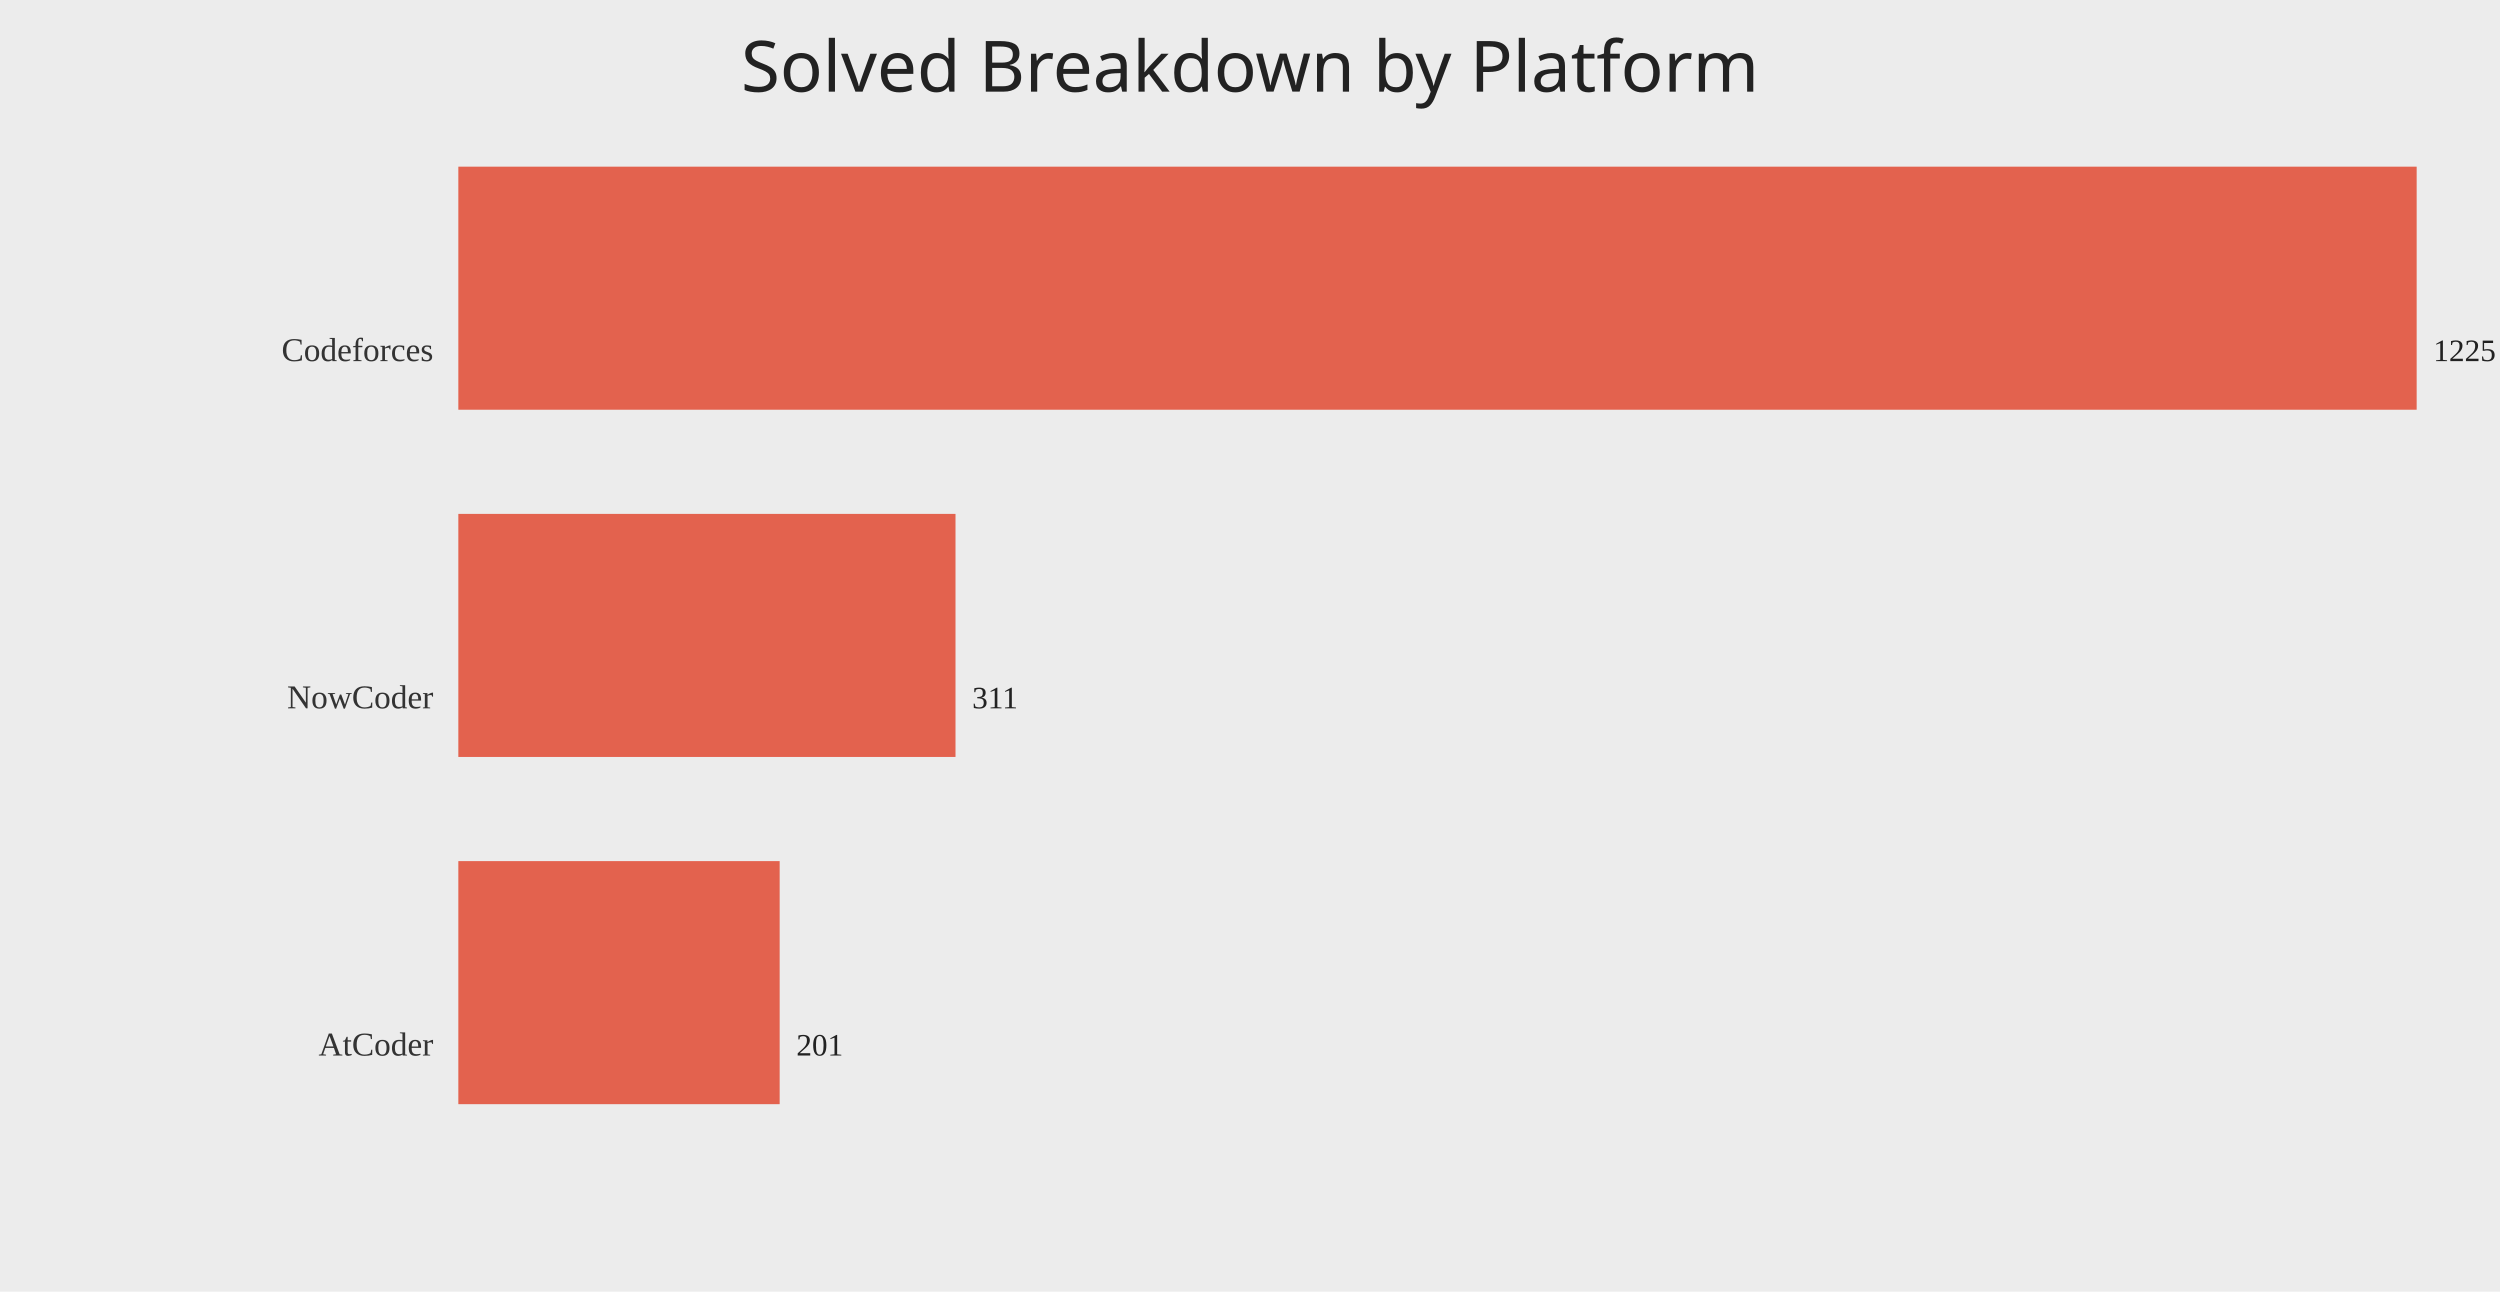
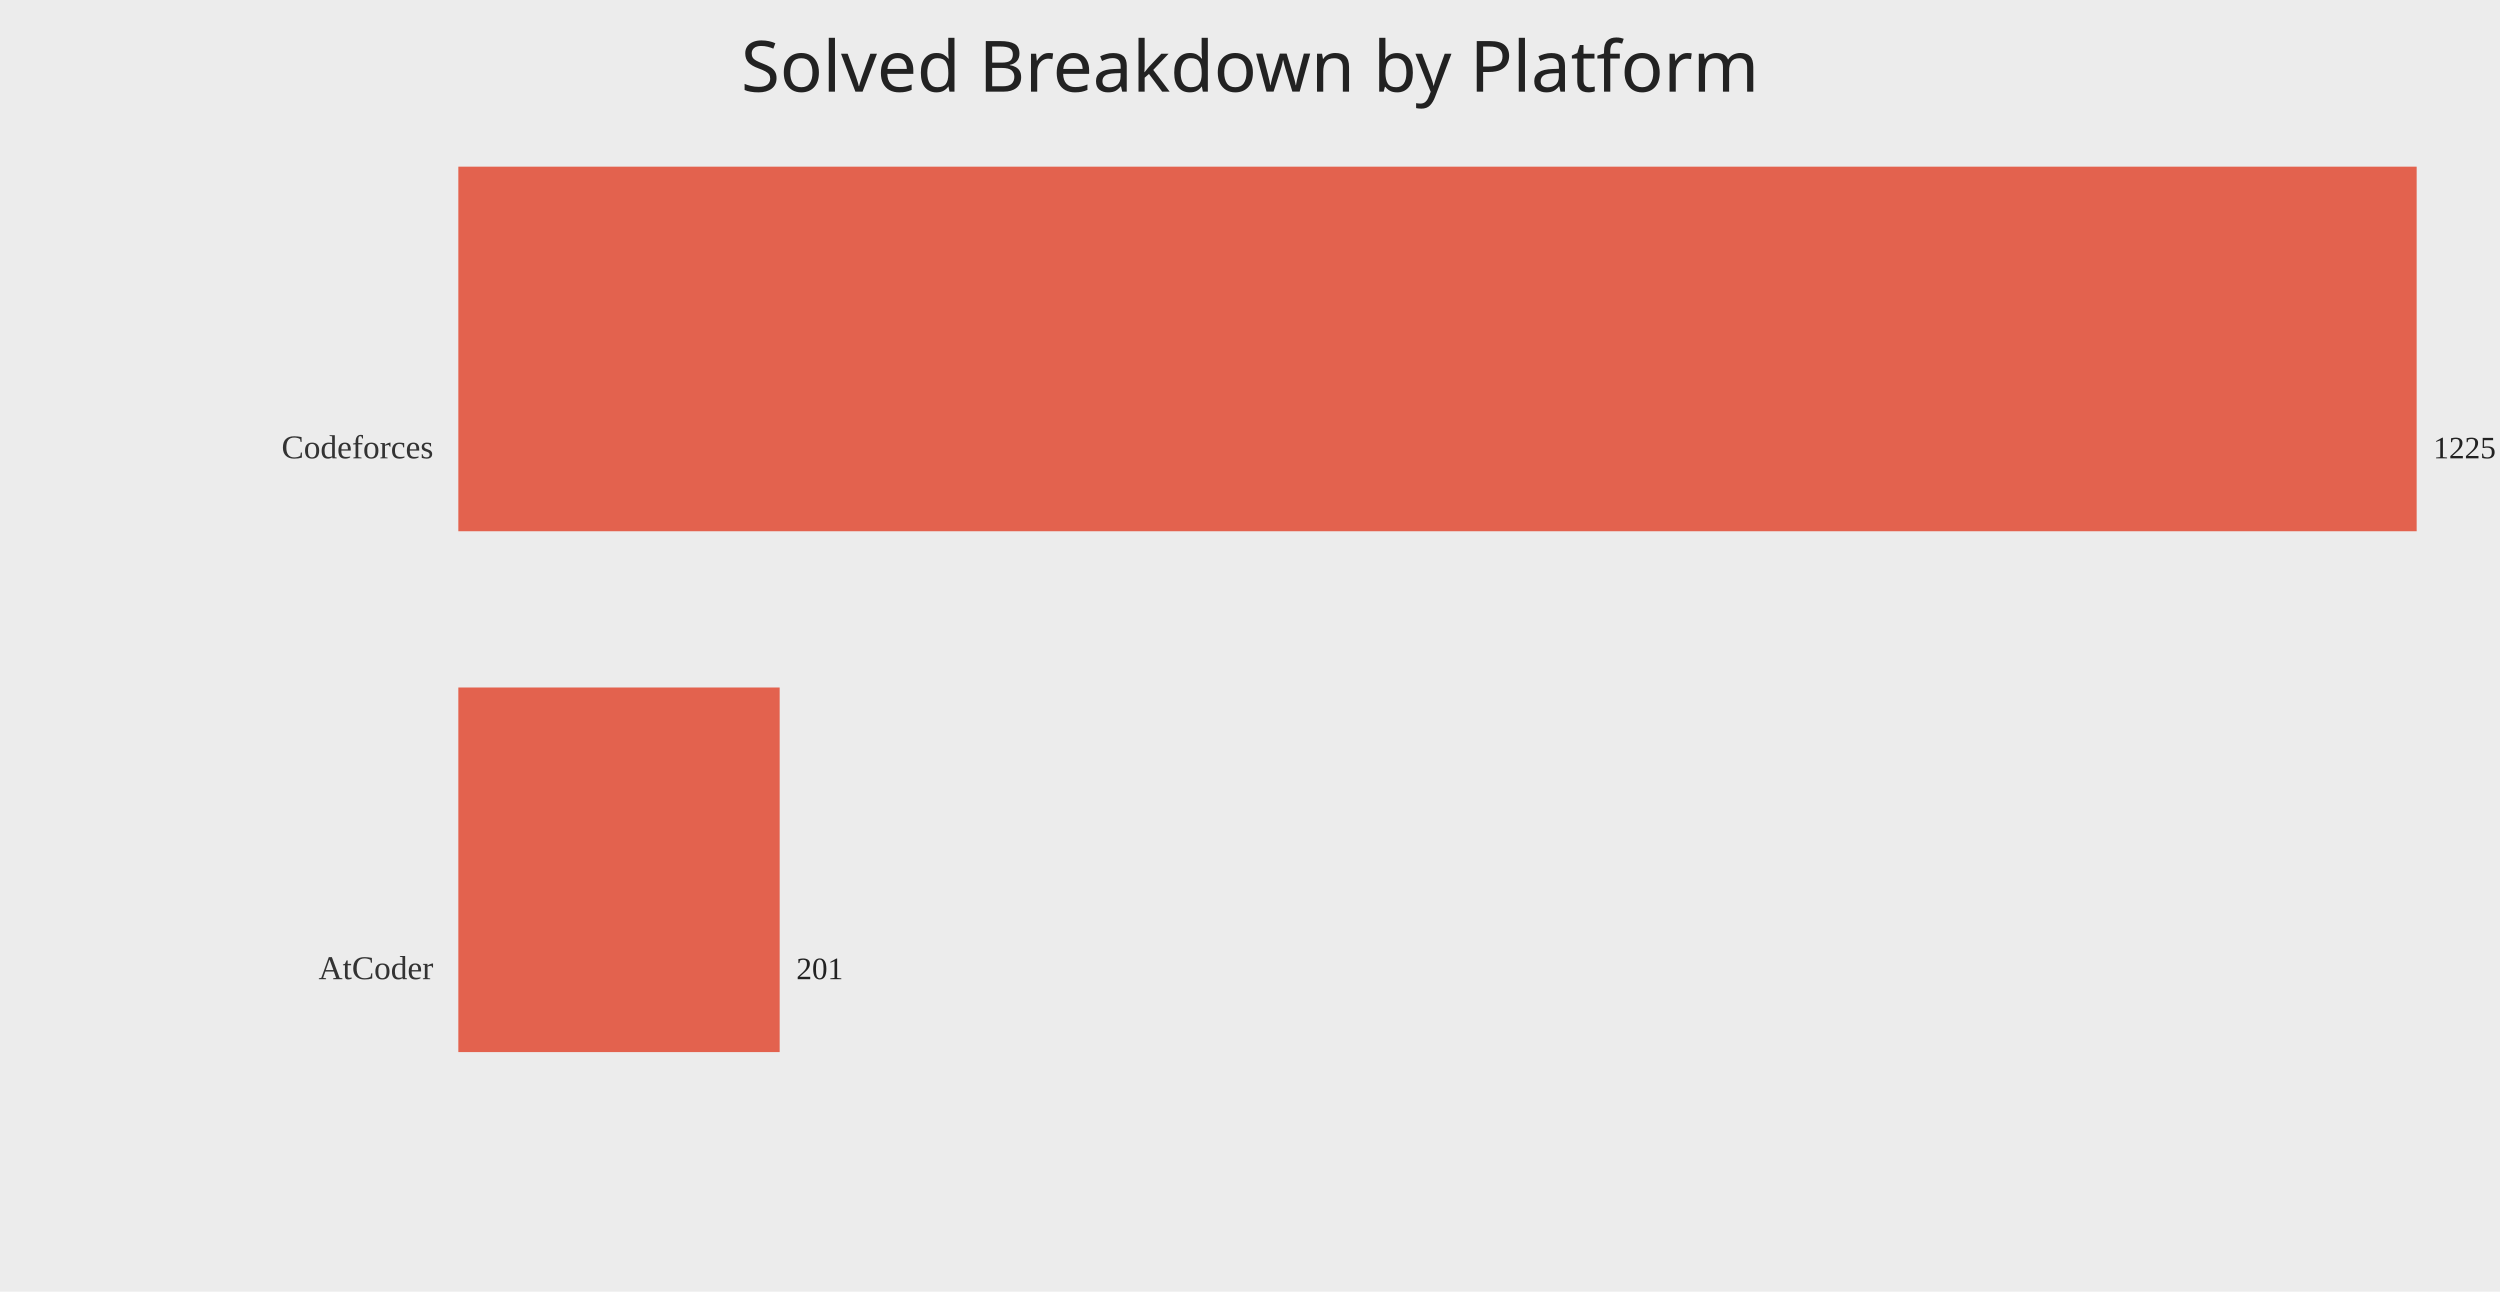
<svg xmlns="http://www.w3.org/2000/svg" width="1200" height="620">
  <rect width="100%" height="100%" fill="#ececec" />
  <text x="50%" y="44" text-anchor="middle" fill="#222" font-size="34" font-family="Comic Sans MS, Segoe UI">Solved Breakdown by Platform</text>
-   <text x="208" y="173.33" text-anchor="end" fill="#333" font-size="16">Codeforces</text>
-   <rect x="220" y="80.00" width="940.00" height="116.67" fill="#e24a33" opacity="0.85" />
-   <text x="1168.00" y="173.33" fill="#222" font-size="15">1225</text>
-   <text x="208" y="340.00" text-anchor="end" fill="#333" font-size="16">NowCoder</text>
-   <rect x="220" y="246.67" width="238.64" height="116.67" fill="#e24a33" opacity="0.85" />
-   <text x="466.64" y="340.00" fill="#222" font-size="15">311</text>
-   <text x="208" y="506.67" text-anchor="end" fill="#333" font-size="16">AtCoder</text>
-   <rect x="220" y="413.33" width="154.24" height="116.67" fill="#e24a33" opacity="0.85" />
-   <text x="382.24" y="506.67" fill="#222" font-size="15">201</text>
+   <text x="208" y="220.00" text-anchor="end" fill="#333" font-size="16">Codeforces</text>
+   <rect x="220" y="80.00" width="940.00" height="175.00" fill="#e24a33" opacity="0.85" />
+   <text x="1168.00" y="220.00" fill="#222" font-size="15">1225</text>
+   <text x="208" y="470.00" text-anchor="end" fill="#333" font-size="16">AtCoder</text>
+   <rect x="220" y="330.00" width="154.24" height="175.00" fill="#e24a33" opacity="0.85" />
+   <text x="382.24" y="470.00" fill="#222" font-size="15">201</text>
</svg>
